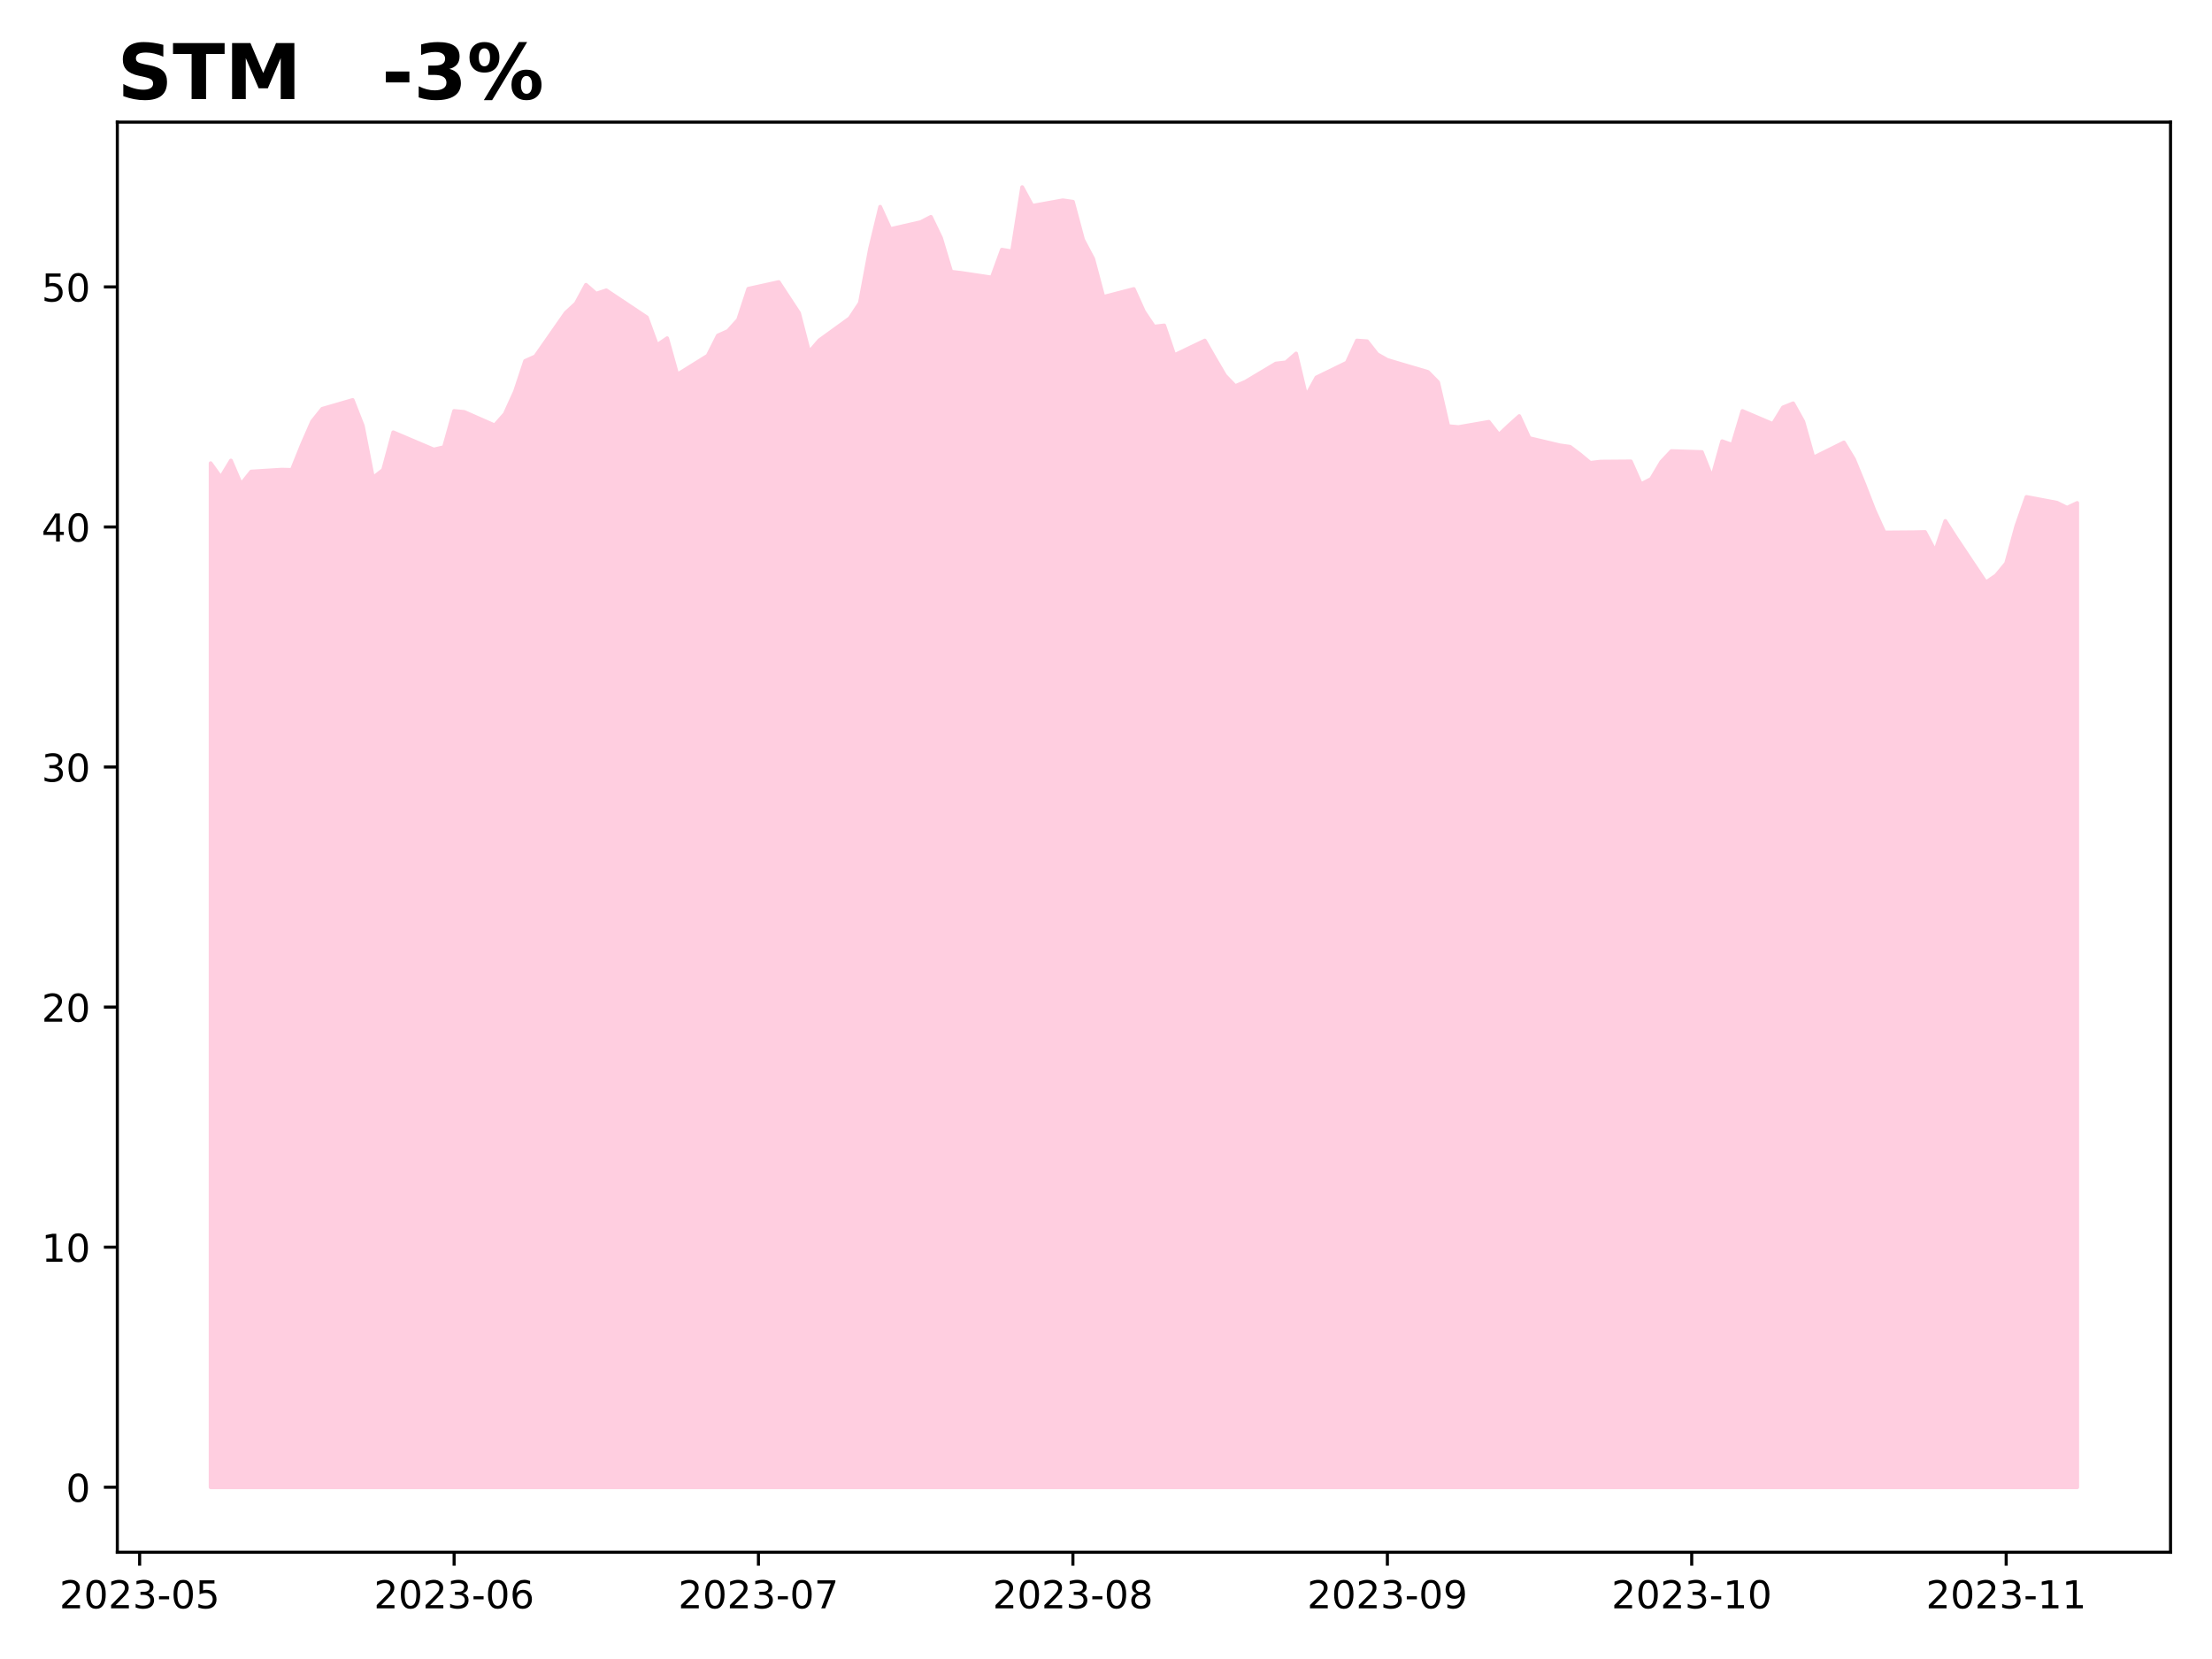
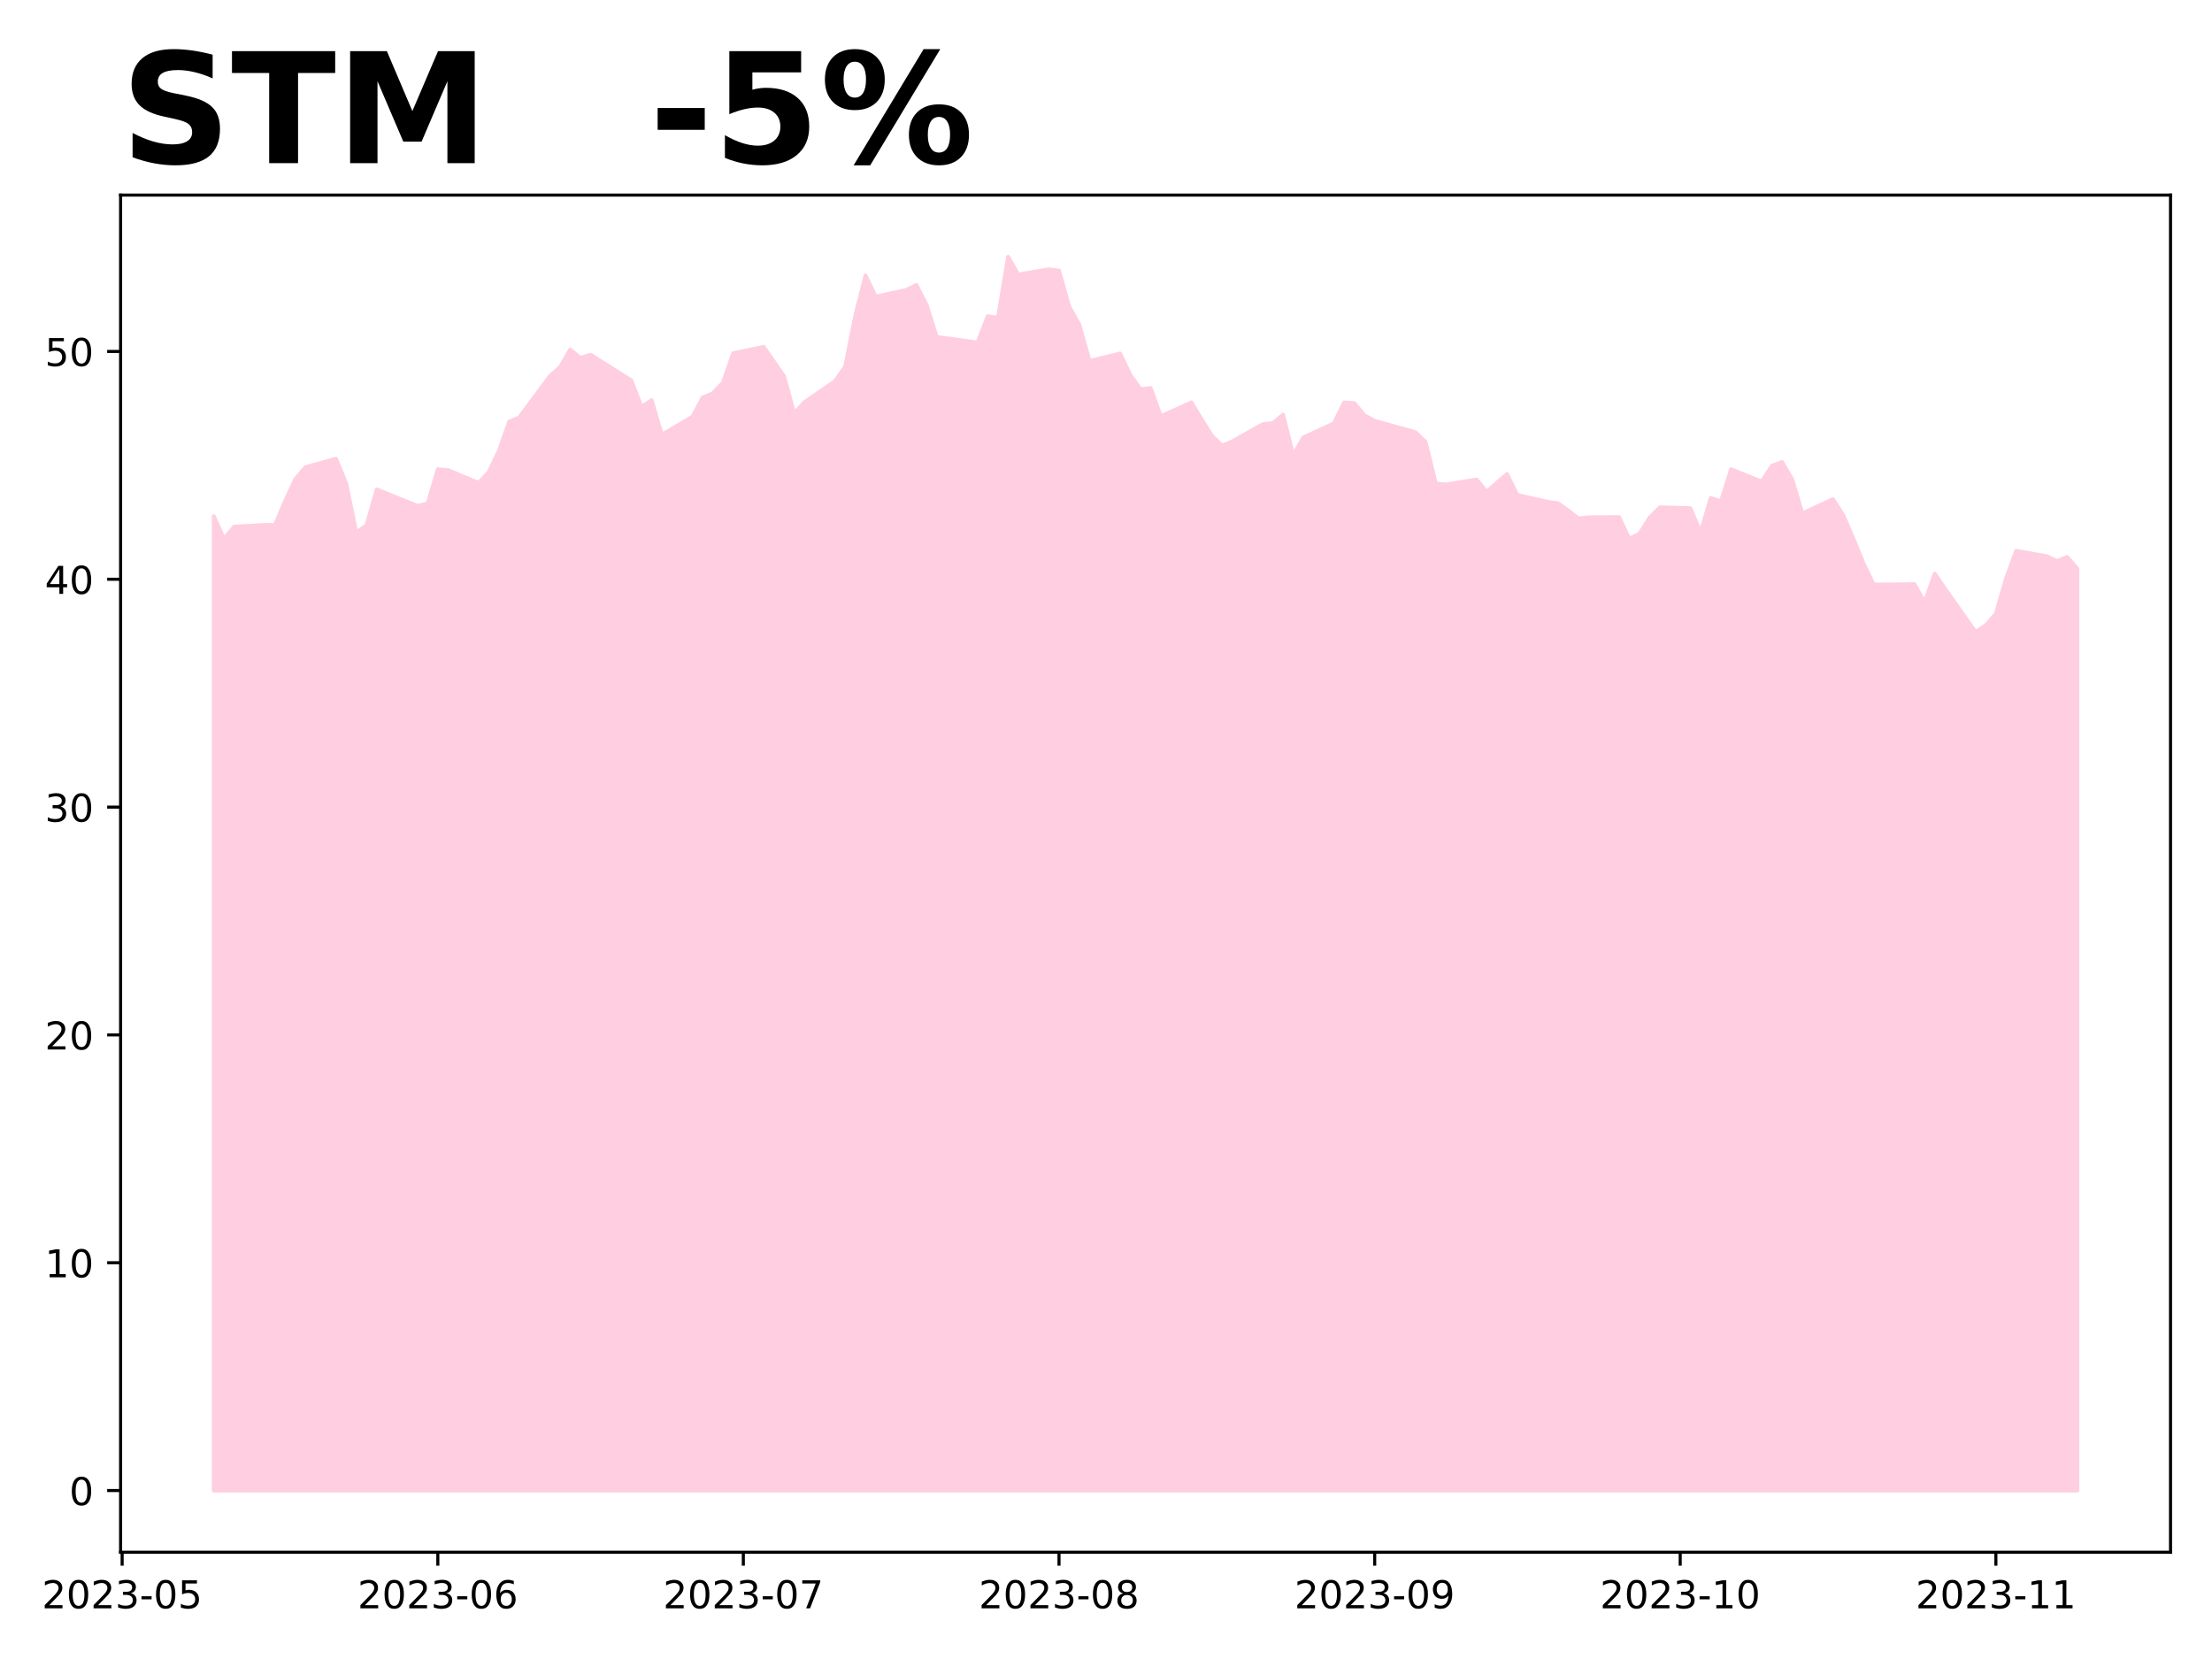
<svg xmlns="http://www.w3.org/2000/svg" xmlns:xlink="http://www.w3.org/1999/xlink" height="432pt" version="1.1" viewBox="0 0 576 432" width="576pt">
  <defs>
    <style type="text/css">
*{stroke-linecap:butt;stroke-linejoin:round;}
  </style>
  </defs>
  <g id="figure_1">
    <g id="patch_1">
      <path d="M 0 432  L 576 432  L 576 0  L 0 0  z " style="fill:#ffffff;" />
    </g>
    <g id="axes_1">
      <g id="patch_2">
-         <path d="M 30.55 404.2  L 565.2 404.2  L 565.2 31.8  L 30.55 31.8  z " style="fill:#ffffff;" />
+         <path d="M 31.405 404.2  L 565.2 404.2  L 565.2 50.8  L 31.405 50.8  z " style="fill:#ffffff;" />
      </g>
      <g id="PolyCollection_1">
        <defs>
-           <path d="M 54.852 -44.727  L 54.852 -311.386  L 57.494 -307.707  L 60.135 -312.072  L 62.777 -305.899  L 65.418 -309.204  L 73.343 -309.702  L 75.985 -309.64  L 78.626 -316.187  L 81.268 -322.234  L 83.909 -325.539  L 91.834 -327.845  L 94.476 -321.112  L 97.117 -307.583  L 99.759 -309.64  L 102.4 -319.429  L 112.966 -314.94  L 115.608 -315.563  L 118.25 -324.978  L 120.891 -324.728  L 128.816 -321.237  L 131.457 -324.229  L 134.099 -330.028  L 136.74 -338.008  L 139.382 -339.193  L 147.307 -350.54  L 149.948 -352.971  L 152.59 -357.834  L 155.231 -355.528  L 157.873 -356.4  L 168.439 -349.355  L 171.081 -342.123  L 173.722 -343.931  L 176.364 -334.454  L 184.288 -339.386  L 186.93 -344.63  L 189.571 -345.816  L 192.213 -348.75  L 194.854 -356.803  L 202.779 -358.551  L 208.062 -350.498  L 210.704 -340.322  L 213.345 -343.381  L 221.27 -349.125  L 223.912 -353.12  L 226.553 -367.229  L 229.195 -378.154  L 231.836 -372.348  L 239.761 -374.158  L 242.402 -375.532  L 245.044 -370.038  L 247.686 -361.236  L 250.327 -360.924  L 258.252 -359.737  L 260.893 -366.979  L 263.535 -366.542  L 266.176 -383.273  L 268.818 -378.403  L 276.743 -379.839  L 279.384 -379.465  L 282.026 -369.601  L 284.667 -364.607  L 287.309 -354.681  L 295.233 -356.741  L 297.875 -350.873  L 300.517 -346.94  L 303.158 -347.252  L 305.8 -339.511  L 313.724 -343.319  L 316.366 -338.699  L 319.007 -334.205  L 321.649 -331.458  L 324.291 -332.581  L 332.215 -337.326  L 334.857 -337.638  L 337.498 -339.948  L 340.14 -328.898  L 342.781 -333.705  L 350.706 -337.576  L 353.348 -343.319  L 355.989 -343.132  L 358.631 -339.761  L 361.272 -338.262  L 371.838 -335.141  L 374.48 -332.457  L 377.122 -321.032  L 379.763 -320.783  L 387.688 -322.156  L 390.329 -318.785  L 392.971 -321.282  L 395.612 -323.654  L 398.254 -317.911  L 406.179 -316.036  L 408.82 -315.66  L 411.462 -313.66  L 414.103 -311.472  L 416.745 -311.785  L 424.669 -311.847  L 427.311 -305.908  L 429.953 -307.284  L 432.594 -311.722  L 435.236 -314.535  L 443.16 -314.285  L 445.802 -307.659  L 448.443 -317.098  L 451.085 -316.161  L 453.727 -324.975  L 461.651 -321.599  L 464.293 -325.913  L 466.934 -326.975  L 469.576 -322.224  L 472.217 -312.847  L 480.142 -316.786  L 482.784 -312.41  L 485.425 -305.971  L 488.067 -299.157  L 490.708 -293.343  L 498.633 -293.406  L 501.274 -293.468  L 503.916 -288.467  L 506.558 -296.344  L 509.199 -292.218  L 517.124 -280.34  L 519.765 -282.153  L 522.407 -285.341  L 525.048 -295.031  L 527.69 -302.595  L 535.615 -301.095  L 538.256 -299.782  L 540.898 -301.032  L 540.898 -44.727  L 540.898 -44.727  L 538.256 -44.727  L 535.615 -44.727  L 527.69 -44.727  L 525.048 -44.727  L 522.407 -44.727  L 519.765 -44.727  L 517.124 -44.727  L 509.199 -44.727  L 506.558 -44.727  L 503.916 -44.727  L 501.274 -44.727  L 498.633 -44.727  L 490.708 -44.727  L 488.067 -44.727  L 485.425 -44.727  L 482.784 -44.727  L 480.142 -44.727  L 472.217 -44.727  L 469.576 -44.727  L 466.934 -44.727  L 464.293 -44.727  L 461.651 -44.727  L 453.727 -44.727  L 451.085 -44.727  L 448.443 -44.727  L 445.802 -44.727  L 443.16 -44.727  L 435.236 -44.727  L 432.594 -44.727  L 429.953 -44.727  L 427.311 -44.727  L 424.669 -44.727  L 416.745 -44.727  L 414.103 -44.727  L 411.462 -44.727  L 408.82 -44.727  L 406.179 -44.727  L 398.254 -44.727  L 395.612 -44.727  L 392.971 -44.727  L 390.329 -44.727  L 387.688 -44.727  L 379.763 -44.727  L 377.122 -44.727  L 374.48 -44.727  L 371.838 -44.727  L 361.272 -44.727  L 358.631 -44.727  L 355.989 -44.727  L 353.348 -44.727  L 350.706 -44.727  L 342.781 -44.727  L 340.14 -44.727  L 337.498 -44.727  L 334.857 -44.727  L 332.215 -44.727  L 324.291 -44.727  L 321.649 -44.727  L 319.007 -44.727  L 316.366 -44.727  L 313.724 -44.727  L 305.8 -44.727  L 303.158 -44.727  L 300.517 -44.727  L 297.875 -44.727  L 295.233 -44.727  L 287.309 -44.727  L 284.667 -44.727  L 282.026 -44.727  L 279.384 -44.727  L 276.743 -44.727  L 268.818 -44.727  L 266.176 -44.727  L 263.535 -44.727  L 260.893 -44.727  L 258.252 -44.727  L 250.327 -44.727  L 247.686 -44.727  L 245.044 -44.727  L 242.402 -44.727  L 239.761 -44.727  L 231.836 -44.727  L 229.195 -44.727  L 226.553 -44.727  L 223.912 -44.727  L 221.27 -44.727  L 213.345 -44.727  L 210.704 -44.727  L 208.062 -44.727  L 202.779 -44.727  L 194.854 -44.727  L 192.213 -44.727  L 189.571 -44.727  L 186.93 -44.727  L 184.288 -44.727  L 176.364 -44.727  L 173.722 -44.727  L 171.081 -44.727  L 168.439 -44.727  L 157.873 -44.727  L 155.231 -44.727  L 152.59 -44.727  L 149.948 -44.727  L 147.307 -44.727  L 139.382 -44.727  L 136.74 -44.727  L 134.099 -44.727  L 131.457 -44.727  L 128.816 -44.727  L 120.891 -44.727  L 118.25 -44.727  L 115.608 -44.727  L 112.966 -44.727  L 102.4 -44.727  L 99.759 -44.727  L 97.117 -44.727  L 94.476 -44.727  L 91.834 -44.727  L 83.909 -44.727  L 81.268 -44.727  L 78.626 -44.727  L 75.985 -44.727  L 73.343 -44.727  L 65.418 -44.727  L 62.777 -44.727  L 60.135 -44.727  L 57.494 -44.727  L 54.852 -44.727  z " id="m2e46473de8" style="stroke:#ffcee0;" />
+           <path d="M 55.668 -43.864  L 55.668 -297.568  L 58.32 -291.711  L 60.972 -294.846  L 68.927 -295.32  L 71.579 -295.261  L 74.23 -301.473  L 76.882 -307.212  L 79.534 -310.348  L 87.489 -312.537  L 90.141 -306.147  L 92.793 -293.308  L 95.444 -295.261  L 98.096 -304.55  L 108.703 -300.29  L 111.355 -300.881  L 114.007 -309.815  L 116.658 -309.579  L 124.614 -306.265  L 127.265 -309.105  L 129.917 -314.608  L 132.569 -322.181  L 135.22 -323.305  L 143.176 -334.073  L 145.827 -336.381  L 148.479 -340.996  L 151.131 -338.807  L 153.783 -339.635  L 164.39 -332.949  L 167.041 -326.086  L 169.693 -327.802  L 172.345 -318.809  L 180.3 -323.489  L 182.952 -328.465  L 185.604 -329.591  L 188.255 -332.375  L 190.907 -340.017  L 198.862 -341.676  L 204.166 -334.034  L 206.817 -324.377  L 209.469 -327.28  L 217.424 -332.731  L 220.076 -336.522  L 222.728 -349.911  L 225.38 -360.278  L 228.031 -354.769  L 235.987 -356.487  L 238.638 -357.79  L 241.29 -352.577  L 243.942 -344.224  L 246.594 -343.928  L 254.549 -342.802  L 257.2 -349.674  L 259.852 -349.259  L 262.504 -365.136  L 265.156 -360.515  L 273.111 -361.878  L 275.763 -361.523  L 278.414 -352.162  L 281.066 -347.423  L 283.718 -338.003  L 291.673 -339.958  L 294.325 -334.389  L 296.977 -330.657  L 299.628 -330.953  L 302.28 -323.607  L 310.235 -327.221  L 312.887 -322.837  L 315.539 -318.572  L 318.19 -315.965  L 320.842 -317.031  L 328.797 -321.534  L 331.449 -321.83  L 334.101 -324.022  L 336.753 -313.536  L 339.404 -318.098  L 347.36 -321.771  L 350.011 -327.221  L 352.663 -327.043  L 355.315 -323.844  L 357.967 -322.422  L 368.574 -319.46  L 371.225 -316.913  L 373.877 -306.071  L 376.529 -305.834  L 384.484 -307.138  L 387.136 -303.939  L 389.787 -306.308  L 392.439 -308.56  L 395.091 -303.109  L 403.046 -301.33  L 405.698 -300.974  L 408.35 -299.075  L 411.001 -296.999  L 413.653 -297.296  L 421.608 -297.355  L 424.26 -291.719  L 426.912 -293.024  L 429.564 -297.236  L 432.215 -299.906  L 440.17 -299.669  L 442.822 -293.38  L 445.474 -302.338  L 448.126 -301.448  L 450.777 -309.813  L 458.733 -306.609  L 461.384 -310.703  L 464.036 -311.711  L 466.688 -307.203  L 469.34 -298.304  L 477.295 -302.041  L 479.947 -297.889  L 482.598 -291.778  L 485.25 -285.312  L 487.902 -279.795  L 495.857 -279.854  L 498.509 -279.914  L 501.16 -275.168  L 503.812 -282.643  L 506.464 -278.727  L 514.419 -267.456  L 517.071 -269.176  L 519.723 -272.202  L 522.374 -281.397  L 525.026 -288.575  L 532.981 -287.151  L 535.633 -285.905  L 538.285 -286.973  L 540.937 -283.888  L 540.937 -43.864  L 540.937 -43.864  L 538.285 -43.864  L 535.633 -43.864  L 532.981 -43.864  L 525.026 -43.864  L 522.374 -43.864  L 519.723 -43.864  L 517.071 -43.864  L 514.419 -43.864  L 506.464 -43.864  L 503.812 -43.864  L 501.16 -43.864  L 498.509 -43.864  L 495.857 -43.864  L 487.902 -43.864  L 485.25 -43.864  L 482.598 -43.864  L 479.947 -43.864  L 477.295 -43.864  L 469.34 -43.864  L 466.688 -43.864  L 464.036 -43.864  L 461.384 -43.864  L 458.733 -43.864  L 450.777 -43.864  L 448.126 -43.864  L 445.474 -43.864  L 442.822 -43.864  L 440.17 -43.864  L 432.215 -43.864  L 429.564 -43.864  L 426.912 -43.864  L 424.26 -43.864  L 421.608 -43.864  L 413.653 -43.864  L 411.001 -43.864  L 408.35 -43.864  L 405.698 -43.864  L 403.046 -43.864  L 395.091 -43.864  L 392.439 -43.864  L 389.787 -43.864  L 387.136 -43.864  L 384.484 -43.864  L 376.529 -43.864  L 373.877 -43.864  L 371.225 -43.864  L 368.574 -43.864  L 357.967 -43.864  L 355.315 -43.864  L 352.663 -43.864  L 350.011 -43.864  L 347.36 -43.864  L 339.404 -43.864  L 336.753 -43.864  L 334.101 -43.864  L 331.449 -43.864  L 328.797 -43.864  L 320.842 -43.864  L 318.19 -43.864  L 315.539 -43.864  L 312.887 -43.864  L 310.235 -43.864  L 302.28 -43.864  L 299.628 -43.864  L 296.977 -43.864  L 294.325 -43.864  L 291.673 -43.864  L 283.718 -43.864  L 281.066 -43.864  L 278.414 -43.864  L 275.763 -43.864  L 273.111 -43.864  L 265.156 -43.864  L 262.504 -43.864  L 259.852 -43.864  L 257.2 -43.864  L 254.549 -43.864  L 246.594 -43.864  L 243.942 -43.864  L 241.29 -43.864  L 238.638 -43.864  L 235.987 -43.864  L 228.031 -43.864  L 225.38 -43.864  L 222.728 -43.864  L 220.076 -43.864  L 217.424 -43.864  L 209.469 -43.864  L 206.817 -43.864  L 204.166 -43.864  L 198.862 -43.864  L 190.907 -43.864  L 188.255 -43.864  L 185.604 -43.864  L 182.952 -43.864  L 180.3 -43.864  L 172.345 -43.864  L 169.693 -43.864  L 167.041 -43.864  L 164.39 -43.864  L 153.783 -43.864  L 151.131 -43.864  L 148.479 -43.864  L 145.827 -43.864  L 143.176 -43.864  L 135.22 -43.864  L 132.569 -43.864  L 129.917 -43.864  L 127.265 -43.864  L 124.614 -43.864  L 116.658 -43.864  L 114.007 -43.864  L 111.355 -43.864  L 108.703 -43.864  L 98.096 -43.864  L 95.444 -43.864  L 92.793 -43.864  L 90.141 -43.864  L 87.489 -43.864  L 79.534 -43.864  L 76.882 -43.864  L 74.23 -43.864  L 71.579 -43.864  L 68.927 -43.864  L 60.972 -43.864  L 58.32 -43.864  L 55.668 -43.864  z " id="mf361b9146d" style="stroke:#ffcee0;" />
        </defs>
-         <g clip-path="url(#pdf3fc28431)">
-           <use style="fill:#ffcee0;stroke:#ffcee0;" x="0" xlink:href="#m2e46473de8" y="432" />
+         <g clip-path="url(#pd7bce40375)">
+           <use style="fill:#ffcee0;stroke:#ffcee0;" x="0" xlink:href="#mf361b9146d" y="432" />
        </g>
      </g>
      <g id="matplotlib.axis_1">
        <g id="xtick_1">
          <g id="line2d_1">
            <defs>
-               <path d="M 0 0  L 0 3.5  " id="mbbd803fec9" style="stroke:#000000;stroke-width:0.8;" />
-             </defs>
-             <g>
-               <use style="stroke:#000000;stroke-width:0.8;" x="36.361" xlink:href="#mbbd803fec9" y="404.2" />
+               <path d="M 0 0  L 0 3.5  " id="m032a1e3d63" style="stroke:#000000;stroke-width:0.8;" />
+             </defs>
+             <g>
+               <use style="stroke:#000000;stroke-width:0.8;" x="31.803" xlink:href="#m032a1e3d63" y="404.2" />
            </g>
          </g>
          <g id="text_1">
            <defs>
              <path d="M 19.188 8.297  L 53.609 8.297  L 53.609 0  L 7.328 0  L 7.328 8.297  Q 12.938 14.109 22.625 23.891  Q 32.328 33.688 34.812 36.531  Q 39.547 41.844 41.422 45.531  Q 43.312 49.219 43.312 52.781  Q 43.312 58.594 39.234 62.25  Q 35.156 65.922 28.609 65.922  Q 23.969 65.922 18.812 64.312  Q 13.672 62.703 7.812 59.422  L 7.812 69.391  Q 13.766 71.781 18.938 73  Q 24.125 74.219 28.422 74.219  Q 39.75 74.219 46.484 68.547  Q 53.219 62.891 53.219 53.422  Q 53.219 48.922 51.531 44.891  Q 49.859 40.875 45.406 35.406  Q 44.188 33.984 37.641 27.219  Q 31.109 20.453 19.188 8.297  z " id="DejaVuSans-50" />
              <path d="M 31.781 66.406  Q 24.172 66.406 20.328 58.906  Q 16.5 51.422 16.5 36.375  Q 16.5 21.391 20.328 13.891  Q 24.172 6.391 31.781 6.391  Q 39.453 6.391 43.281 13.891  Q 47.125 21.391 47.125 36.375  Q 47.125 51.422 43.281 58.906  Q 39.453 66.406 31.781 66.406  z M 31.781 74.219  Q 44.047 74.219 50.516 64.516  Q 56.984 54.828 56.984 36.375  Q 56.984 17.969 50.516 8.266  Q 44.047 -1.422 31.781 -1.422  Q 19.531 -1.422 13.062 8.266  Q 6.594 17.969 6.594 36.375  Q 6.594 54.828 13.062 64.516  Q 19.531 74.219 31.781 74.219  z " id="DejaVuSans-48" />
              <path d="M 40.578 39.312  Q 47.656 37.797 51.625 33  Q 55.609 28.219 55.609 21.188  Q 55.609 10.406 48.188 4.484  Q 40.766 -1.422 27.094 -1.422  Q 22.516 -1.422 17.656 -0.516  Q 12.797 0.391 7.625 2.203  L 7.625 11.719  Q 11.719 9.328 16.594 8.109  Q 21.484 6.891 26.812 6.891  Q 36.078 6.891 40.938 10.547  Q 45.797 14.203 45.797 21.188  Q 45.797 27.641 41.281 31.266  Q 36.766 34.906 28.719 34.906  L 20.219 34.906  L 20.219 43.016  L 29.109 43.016  Q 36.375 43.016 40.234 45.922  Q 44.094 48.828 44.094 54.297  Q 44.094 59.906 40.109 62.906  Q 36.141 65.922 28.719 65.922  Q 24.656 65.922 20.016 65.031  Q 15.375 64.156 9.812 62.312  L 9.812 71.094  Q 15.438 72.656 20.344 73.438  Q 25.25 74.219 29.594 74.219  Q 40.828 74.219 47.359 69.109  Q 53.906 64.016 53.906 55.328  Q 53.906 49.266 50.438 45.094  Q 46.969 40.922 40.578 39.312  z " id="DejaVuSans-51" />
              <path d="M 4.891 31.391  L 31.203 31.391  L 31.203 23.391  L 4.891 23.391  z " id="DejaVuSans-45" />
              <path d="M 10.797 72.906  L 49.516 72.906  L 49.516 64.594  L 19.828 64.594  L 19.828 46.734  Q 21.969 47.469 24.109 47.828  Q 26.266 48.188 28.422 48.188  Q 40.625 48.188 47.75 41.5  Q 54.891 34.812 54.891 23.391  Q 54.891 11.625 47.562 5.094  Q 40.234 -1.422 26.906 -1.422  Q 22.312 -1.422 17.547 -0.641  Q 12.797 0.141 7.719 1.703  L 7.719 11.625  Q 12.109 9.234 16.797 8.062  Q 21.484 6.891 26.703 6.891  Q 35.156 6.891 40.078 11.328  Q 45.016 15.766 45.016 23.391  Q 45.016 31 40.078 35.438  Q 35.156 39.891 26.703 39.891  Q 22.75 39.891 18.812 39.016  Q 14.891 38.141 10.797 36.281  z " id="DejaVuSans-53" />
            </defs>
-             <g transform="translate(15.47001 418.7984)scale(0.1 -0.1)">
+             <g transform="translate(10.91122 418.7984)scale(0.1 -0.1)">
              <use xlink:href="#DejaVuSans-50" />
              <use x="63.623" xlink:href="#DejaVuSans-48" />
              <use x="127.246" xlink:href="#DejaVuSans-50" />
              <use x="190.869" xlink:href="#DejaVuSans-51" />
              <use x="254.492" xlink:href="#DejaVuSans-45" />
              <use x="290.576" xlink:href="#DejaVuSans-48" />
              <use x="354.199" xlink:href="#DejaVuSans-53" />
            </g>
          </g>
        </g>
        <g id="xtick_2">
          <g id="line2d_2">
            <g>
-               <use style="stroke:#000000;stroke-width:0.8;" x="118.25" xlink:href="#mbbd803fec9" y="404.2" />
+               <use style="stroke:#000000;stroke-width:0.8;" x="114.007" xlink:href="#m032a1e3d63" y="404.2" />
            </g>
          </g>
          <g id="text_2">
            <defs>
              <path d="M 33.016 40.375  Q 26.375 40.375 22.484 35.828  Q 18.609 31.297 18.609 23.391  Q 18.609 15.531 22.484 10.953  Q 26.375 6.391 33.016 6.391  Q 39.656 6.391 43.531 10.953  Q 47.406 15.531 47.406 23.391  Q 47.406 31.297 43.531 35.828  Q 39.656 40.375 33.016 40.375  z M 52.594 71.297  L 52.594 62.312  Q 48.875 64.062 45.094 64.984  Q 41.312 65.922 37.594 65.922  Q 27.828 65.922 22.672 59.328  Q 17.531 52.734 16.797 39.406  Q 19.672 43.656 24.016 45.922  Q 28.375 48.188 33.594 48.188  Q 44.578 48.188 50.953 41.516  Q 57.328 34.859 57.328 23.391  Q 57.328 12.156 50.688 5.359  Q 44.047 -1.422 33.016 -1.422  Q 20.359 -1.422 13.672 8.266  Q 6.984 17.969 6.984 36.375  Q 6.984 53.656 15.188 63.938  Q 23.391 74.219 37.203 74.219  Q 40.922 74.219 44.703 73.484  Q 48.484 72.75 52.594 71.297  z " id="DejaVuSans-54" />
            </defs>
-             <g transform="translate(97.3581 418.7984)scale(0.1 -0.1)">
+             <g transform="translate(93.11514 418.7984)scale(0.1 -0.1)">
              <use xlink:href="#DejaVuSans-50" />
              <use x="63.623" xlink:href="#DejaVuSans-48" />
              <use x="127.246" xlink:href="#DejaVuSans-50" />
              <use x="190.869" xlink:href="#DejaVuSans-51" />
              <use x="254.492" xlink:href="#DejaVuSans-45" />
              <use x="290.576" xlink:href="#DejaVuSans-48" />
              <use x="354.199" xlink:href="#DejaVuSans-54" />
            </g>
          </g>
        </g>
        <g id="xtick_3">
          <g id="line2d_3">
            <g>
-               <use style="stroke:#000000;stroke-width:0.8;" x="197.496" xlink:href="#mbbd803fec9" y="404.2" />
+               <use style="stroke:#000000;stroke-width:0.8;" x="193.559" xlink:href="#m032a1e3d63" y="404.2" />
            </g>
          </g>
          <g id="text_3">
            <defs>
              <path d="M 8.203 72.906  L 55.078 72.906  L 55.078 68.703  L 28.609 0  L 18.312 0  L 43.219 64.594  L 8.203 64.594  z " id="DejaVuSans-55" />
            </defs>
-             <g transform="translate(176.6046 418.7984)scale(0.1 -0.1)">
+             <g transform="translate(172.6673 418.7984)scale(0.1 -0.1)">
              <use xlink:href="#DejaVuSans-50" />
              <use x="63.623" xlink:href="#DejaVuSans-48" />
              <use x="127.246" xlink:href="#DejaVuSans-50" />
              <use x="190.869" xlink:href="#DejaVuSans-51" />
              <use x="254.492" xlink:href="#DejaVuSans-45" />
              <use x="290.576" xlink:href="#DejaVuSans-48" />
              <use x="354.199" xlink:href="#DejaVuSans-55" />
            </g>
          </g>
        </g>
        <g id="xtick_4">
          <g id="line2d_4">
            <g>
-               <use style="stroke:#000000;stroke-width:0.8;" x="279.384" xlink:href="#mbbd803fec9" y="404.2" />
+               <use style="stroke:#000000;stroke-width:0.8;" x="275.763" xlink:href="#m032a1e3d63" y="404.2" />
            </g>
          </g>
          <g id="text_4">
            <defs>
              <path d="M 31.781 34.625  Q 24.75 34.625 20.719 30.859  Q 16.703 27.094 16.703 20.516  Q 16.703 13.922 20.719 10.156  Q 24.75 6.391 31.781 6.391  Q 38.812 6.391 42.859 10.172  Q 46.922 13.969 46.922 20.516  Q 46.922 27.094 42.891 30.859  Q 38.875 34.625 31.781 34.625  z M 21.922 38.812  Q 15.578 40.375 12.031 44.719  Q 8.5 49.078 8.5 55.328  Q 8.5 64.062 14.719 69.141  Q 20.953 74.219 31.781 74.219  Q 42.672 74.219 48.875 69.141  Q 55.078 64.062 55.078 55.328  Q 55.078 49.078 51.531 44.719  Q 48 40.375 41.703 38.812  Q 48.828 37.156 52.797 32.312  Q 56.781 27.484 56.781 20.516  Q 56.781 9.906 50.312 4.234  Q 43.844 -1.422 31.781 -1.422  Q 19.734 -1.422 13.25 4.234  Q 6.781 9.906 6.781 20.516  Q 6.781 27.484 10.781 32.312  Q 14.797 37.156 21.922 38.812  z M 18.312 54.391  Q 18.312 48.734 21.844 45.562  Q 25.391 42.391 31.781 42.391  Q 38.141 42.391 41.719 45.562  Q 45.312 48.734 45.312 54.391  Q 45.312 60.062 41.719 63.234  Q 38.141 66.406 31.781 66.406  Q 25.391 66.406 21.844 63.234  Q 18.312 60.062 18.312 54.391  z " id="DejaVuSans-56" />
            </defs>
-             <g transform="translate(258.4927 418.7984)scale(0.1 -0.1)">
+             <g transform="translate(254.8712 418.7984)scale(0.1 -0.1)">
              <use xlink:href="#DejaVuSans-50" />
              <use x="63.623" xlink:href="#DejaVuSans-48" />
              <use x="127.246" xlink:href="#DejaVuSans-50" />
              <use x="190.869" xlink:href="#DejaVuSans-51" />
              <use x="254.492" xlink:href="#DejaVuSans-45" />
              <use x="290.576" xlink:href="#DejaVuSans-48" />
              <use x="354.199" xlink:href="#DejaVuSans-56" />
            </g>
          </g>
        </g>
        <g id="xtick_5">
          <g id="line2d_5">
            <g>
-               <use style="stroke:#000000;stroke-width:0.8;" x="361.272" xlink:href="#mbbd803fec9" y="404.2" />
+               <use style="stroke:#000000;stroke-width:0.8;" x="357.967" xlink:href="#m032a1e3d63" y="404.2" />
            </g>
          </g>
          <g id="text_5">
            <defs>
              <path d="M 10.984 1.516  L 10.984 10.5  Q 14.703 8.734 18.5 7.812  Q 22.312 6.891 25.984 6.891  Q 35.75 6.891 40.891 13.453  Q 46.047 20.016 46.781 33.406  Q 43.953 29.203 39.594 26.953  Q 35.25 24.703 29.984 24.703  Q 19.047 24.703 12.672 31.312  Q 6.297 37.938 6.297 49.422  Q 6.297 60.641 12.938 67.422  Q 19.578 74.219 30.609 74.219  Q 43.266 74.219 49.922 64.516  Q 56.594 54.828 56.594 36.375  Q 56.594 19.141 48.406 8.859  Q 40.234 -1.422 26.422 -1.422  Q 22.703 -1.422 18.891 -0.688  Q 15.094 0.047 10.984 1.516  z M 30.609 32.422  Q 37.25 32.422 41.125 36.953  Q 45.016 41.5 45.016 49.422  Q 45.016 57.281 41.125 61.844  Q 37.25 66.406 30.609 66.406  Q 23.969 66.406 20.094 61.844  Q 16.219 57.281 16.219 49.422  Q 16.219 41.5 20.094 36.953  Q 23.969 32.422 30.609 32.422  z " id="DejaVuSans-57" />
            </defs>
-             <g transform="translate(340.3808 418.7984)scale(0.1 -0.1)">
+             <g transform="translate(337.0752 418.7984)scale(0.1 -0.1)">
              <use xlink:href="#DejaVuSans-50" />
              <use x="63.623" xlink:href="#DejaVuSans-48" />
              <use x="127.246" xlink:href="#DejaVuSans-50" />
              <use x="190.869" xlink:href="#DejaVuSans-51" />
              <use x="254.492" xlink:href="#DejaVuSans-45" />
              <use x="290.576" xlink:href="#DejaVuSans-48" />
              <use x="354.199" xlink:href="#DejaVuSans-57" />
            </g>
          </g>
        </g>
        <g id="xtick_6">
          <g id="line2d_6">
            <g>
-               <use style="stroke:#000000;stroke-width:0.8;" x="440.519" xlink:href="#mbbd803fec9" y="404.2" />
+               <use style="stroke:#000000;stroke-width:0.8;" x="437.519" xlink:href="#m032a1e3d63" y="404.2" />
            </g>
          </g>
          <g id="text_6">
            <defs>
              <path d="M 12.406 8.297  L 28.516 8.297  L 28.516 63.922  L 10.984 60.406  L 10.984 69.391  L 28.422 72.906  L 38.281 72.906  L 38.281 8.297  L 54.391 8.297  L 54.391 0  L 12.406 0  z " id="DejaVuSans-49" />
            </defs>
-             <g transform="translate(419.6274 418.7984)scale(0.1 -0.1)">
+             <g transform="translate(416.6273 418.7984)scale(0.1 -0.1)">
              <use xlink:href="#DejaVuSans-50" />
              <use x="63.623" xlink:href="#DejaVuSans-48" />
              <use x="127.246" xlink:href="#DejaVuSans-50" />
              <use x="190.869" xlink:href="#DejaVuSans-51" />
              <use x="254.492" xlink:href="#DejaVuSans-45" />
              <use x="290.576" xlink:href="#DejaVuSans-49" />
              <use x="354.199" xlink:href="#DejaVuSans-48" />
            </g>
          </g>
        </g>
        <g id="xtick_7">
          <g id="line2d_7">
            <g>
-               <use style="stroke:#000000;stroke-width:0.8;" x="522.407" xlink:href="#mbbd803fec9" y="404.2" />
+               <use style="stroke:#000000;stroke-width:0.8;" x="519.723" xlink:href="#m032a1e3d63" y="404.2" />
            </g>
          </g>
          <g id="text_7">
-             <g transform="translate(501.5155 418.7984)scale(0.1 -0.1)">
+             <g transform="translate(498.8313 418.7984)scale(0.1 -0.1)">
              <use xlink:href="#DejaVuSans-50" />
              <use x="63.623" xlink:href="#DejaVuSans-48" />
              <use x="127.246" xlink:href="#DejaVuSans-50" />
              <use x="190.869" xlink:href="#DejaVuSans-51" />
              <use x="254.492" xlink:href="#DejaVuSans-45" />
              <use x="290.576" xlink:href="#DejaVuSans-49" />
              <use x="354.199" xlink:href="#DejaVuSans-49" />
            </g>
          </g>
        </g>
      </g>
      <g id="matplotlib.axis_2">
        <g id="ytick_1">
          <g id="line2d_8">
            <defs>
-               <path d="M 0 0  L -3.5 0  " id="m075dd70b00" style="stroke:#000000;stroke-width:0.8;" />
-             </defs>
-             <g>
-               <use style="stroke:#000000;stroke-width:0.8;" x="30.55" xlink:href="#m075dd70b00" y="387.273" />
+               <path d="M 0 0  L -3.5 0  " id="m208e643450" style="stroke:#000000;stroke-width:0.8;" />
+             </defs>
+             <g>
+               <use style="stroke:#000000;stroke-width:0.8;" x="31.405" xlink:href="#m208e643450" y="388.136" />
            </g>
          </g>
          <g id="text_8">
-             <g transform="translate(17.1875 391.0719)scale(0.1 -0.1)">
+             <g transform="translate(18.04236 391.9356)scale(0.1 -0.1)">
              <use xlink:href="#DejaVuSans-48" />
            </g>
          </g>
        </g>
        <g id="ytick_2">
          <g id="line2d_9">
            <g>
-               <use style="stroke:#000000;stroke-width:0.8;" x="30.55" xlink:href="#m075dd70b00" y="324.759" />
+               <use style="stroke:#000000;stroke-width:0.8;" x="31.405" xlink:href="#m208e643450" y="328.812" />
            </g>
          </g>
          <g id="text_9">
-             <g transform="translate(10.825 328.5585)scale(0.1 -0.1)">
+             <g transform="translate(11.67986 332.6116)scale(0.1 -0.1)">
              <use xlink:href="#DejaVuSans-49" />
              <use x="63.623" xlink:href="#DejaVuSans-48" />
            </g>
          </g>
        </g>
        <g id="ytick_3">
          <g id="line2d_10">
            <g>
-               <use style="stroke:#000000;stroke-width:0.8;" x="30.55" xlink:href="#m075dd70b00" y="262.246" />
+               <use style="stroke:#000000;stroke-width:0.8;" x="31.405" xlink:href="#m208e643450" y="269.488" />
            </g>
          </g>
          <g id="text_10">
-             <g transform="translate(10.825 266.0451)scale(0.1 -0.1)">
+             <g transform="translate(11.67986 273.2877)scale(0.1 -0.1)">
              <use xlink:href="#DejaVuSans-50" />
              <use x="63.623" xlink:href="#DejaVuSans-48" />
            </g>
          </g>
        </g>
        <g id="ytick_4">
          <g id="line2d_11">
            <g>
-               <use style="stroke:#000000;stroke-width:0.8;" x="30.55" xlink:href="#m075dd70b00" y="199.732" />
+               <use style="stroke:#000000;stroke-width:0.8;" x="31.405" xlink:href="#m208e643450" y="210.164" />
            </g>
          </g>
          <g id="text_11">
-             <g transform="translate(10.825 203.5317)scale(0.1 -0.1)">
+             <g transform="translate(11.67986 213.9637)scale(0.1 -0.1)">
              <use xlink:href="#DejaVuSans-51" />
              <use x="63.623" xlink:href="#DejaVuSans-48" />
            </g>
          </g>
        </g>
        <g id="ytick_5">
          <g id="line2d_12">
            <g>
-               <use style="stroke:#000000;stroke-width:0.8;" x="30.55" xlink:href="#m075dd70b00" y="137.219" />
+               <use style="stroke:#000000;stroke-width:0.8;" x="31.405" xlink:href="#m208e643450" y="150.841" />
            </g>
          </g>
          <g id="text_12">
            <defs>
              <path d="M 37.797 64.312  L 12.891 25.391  L 37.797 25.391  z M 35.203 72.906  L 47.609 72.906  L 47.609 25.391  L 58.016 25.391  L 58.016 17.188  L 47.609 17.188  L 47.609 0  L 37.797 0  L 37.797 17.188  L 4.891 17.188  L 4.891 26.703  z " id="DejaVuSans-52" />
            </defs>
-             <g transform="translate(10.825 141.0183)scale(0.1 -0.1)">
+             <g transform="translate(11.67986 154.6398)scale(0.1 -0.1)">
              <use xlink:href="#DejaVuSans-52" />
              <use x="63.623" xlink:href="#DejaVuSans-48" />
            </g>
          </g>
        </g>
        <g id="ytick_6">
          <g id="line2d_13">
            <g>
-               <use style="stroke:#000000;stroke-width:0.8;" x="30.55" xlink:href="#m075dd70b00" y="74.706" />
+               <use style="stroke:#000000;stroke-width:0.8;" x="31.405" xlink:href="#m208e643450" y="91.517" />
            </g>
          </g>
          <g id="text_13">
-             <g transform="translate(10.825 78.50486)scale(0.1 -0.1)">
+             <g transform="translate(11.67986 95.3158)scale(0.1 -0.1)">
              <use xlink:href="#DejaVuSans-53" />
              <use x="63.623" xlink:href="#DejaVuSans-48" />
            </g>
          </g>
        </g>
      </g>
      <g id="patch_3">
-         <path d="M 30.55 404.2  L 30.55 31.8  " style="fill:none;stroke:#000000;stroke-linecap:square;stroke-linejoin:miter;stroke-width:0.8;" />
+         <path d="M 31.405 404.2  L 31.405 50.8  " style="fill:none;stroke:#000000;stroke-linecap:square;stroke-linejoin:miter;stroke-width:0.8;" />
      </g>
      <g id="patch_4">
-         <path d="M 565.2 404.2  L 565.2 31.8  " style="fill:none;stroke:#000000;stroke-linecap:square;stroke-linejoin:miter;stroke-width:0.8;" />
+         <path d="M 565.2 404.2  L 565.2 50.8  " style="fill:none;stroke:#000000;stroke-linecap:square;stroke-linejoin:miter;stroke-width:0.8;" />
      </g>
      <g id="patch_5">
-         <path d="M 30.55 404.2  L 565.2 404.2  " style="fill:none;stroke:#000000;stroke-linecap:square;stroke-linejoin:miter;stroke-width:0.8;" />
+         <path d="M 31.405 404.2  L 565.2 404.2  " style="fill:none;stroke:#000000;stroke-linecap:square;stroke-linejoin:miter;stroke-width:0.8;" />
      </g>
      <g id="patch_6">
-         <path d="M 30.55 31.8  L 565.2 31.8  " style="fill:none;stroke:#000000;stroke-linecap:square;stroke-linejoin:miter;stroke-width:0.8;" />
+         <path d="M 31.405 50.8  L 565.2 50.8  " style="fill:none;stroke:#000000;stroke-linecap:square;stroke-linejoin:miter;stroke-width:0.8;" />
      </g>
      <g id="text_14">
        <defs>
          <path d="M 59.906 70.609  L 59.906 55.172  Q 53.906 57.859 48.188 59.219  Q 42.484 60.594 37.406 60.594  Q 30.672 60.594 27.438 58.734  Q 24.219 56.891 24.219 52.984  Q 24.219 50.047 26.391 48.406  Q 28.562 46.781 34.281 45.609  L 42.281 44  Q 54.438 41.547 59.562 36.562  Q 64.703 31.594 64.703 22.406  Q 64.703 10.359 57.547 4.469  Q 50.391 -1.422 35.688 -1.422  Q 28.766 -1.422 21.781 -0.094  Q 14.797 1.219 7.812 3.812  L 7.812 19.672  Q 14.797 15.969 21.312 14.078  Q 27.828 12.203 33.891 12.203  Q 40.047 12.203 43.312 14.25  Q 46.578 16.312 46.578 20.125  Q 46.578 23.531 44.359 25.391  Q 42.141 27.25 35.5 28.719  L 28.219 30.328  Q 17.281 32.672 12.219 37.797  Q 7.172 42.922 7.172 51.609  Q 7.172 62.5 14.203 68.359  Q 21.234 74.219 34.422 74.219  Q 40.438 74.219 46.781 73.312  Q 53.125 72.406 59.906 70.609  z " id="DejaVuSans-Bold-83" />
          <path d="M 0.484 72.906  L 67.672 72.906  L 67.672 58.688  L 43.5 58.688  L 43.5 0  L 24.703 0  L 24.703 58.688  L 0.484 58.688  z " id="DejaVuSans-Bold-84" />
          <path d="M 9.188 72.906  L 33.109 72.906  L 49.703 33.891  L 66.406 72.906  L 90.281 72.906  L 90.281 0  L 72.516 0  L 72.516 53.328  L 55.719 14.016  L 43.797 14.016  L 27 53.328  L 27 0  L 9.188 0  z " id="DejaVuSans-Bold-77" />
          <path id="DejaVuSans-Bold-32" />
          <path d="M 5.422 35.891  L 36.078 35.891  L 36.078 21.688  L 5.422 21.688  z " id="DejaVuSans-Bold-45" />
-           <path d="M 46.578 39.312  Q 53.953 37.406 57.781 32.688  Q 61.625 27.984 61.625 20.703  Q 61.625 9.859 53.312 4.219  Q 45.016 -1.422 29.109 -1.422  Q 23.484 -1.422 17.844 -0.516  Q 12.203 0.391 6.688 2.203  L 6.688 16.703  Q 11.969 14.062 17.156 12.719  Q 22.359 11.375 27.391 11.375  Q 34.859 11.375 38.844 13.953  Q 42.828 16.547 42.828 21.391  Q 42.828 26.375 38.75 28.938  Q 34.672 31.5 26.703 31.5  L 19.188 31.5  L 19.188 43.609  L 27.094 43.609  Q 34.188 43.609 37.641 45.828  Q 41.109 48.047 41.109 52.594  Q 41.109 56.781 37.734 59.078  Q 34.375 61.375 28.219 61.375  Q 23.688 61.375 19.047 60.344  Q 14.406 59.328 9.812 57.328  L 9.812 71.094  Q 15.375 72.656 20.844 73.438  Q 26.312 74.219 31.594 74.219  Q 45.797 74.219 52.844 69.547  Q 59.906 64.891 59.906 55.516  Q 59.906 49.125 56.531 45.047  Q 53.172 40.969 46.578 39.312  z " id="DejaVuSans-Bold-51" />
+           <path d="M 10.594 72.906  L 57.328 72.906  L 57.328 59.078  L 25.594 59.078  L 25.594 47.797  Q 27.734 48.391 29.906 48.703  Q 32.078 49.031 34.422 49.031  Q 47.75 49.031 55.172 42.359  Q 62.594 35.688 62.594 23.781  Q 62.594 11.969 54.516 5.266  Q 46.438 -1.422 32.078 -1.422  Q 25.875 -1.422 19.797 -0.219  Q 13.719 0.984 7.719 3.422  L 7.719 18.219  Q 13.672 14.797 19.016 13.078  Q 24.359 11.375 29.109 11.375  Q 35.938 11.375 39.859 14.719  Q 43.797 18.062 43.797 23.781  Q 43.797 29.547 39.859 32.859  Q 35.938 36.188 29.109 36.188  Q 25.047 36.188 20.453 35.125  Q 15.875 34.078 10.594 31.891  z " id="DejaVuSans-Bold-53" />
          <path d="M 77.484 30.078  Q 74.031 30.078 72.125 27.078  Q 70.219 24.078 70.219 18.5  Q 70.219 12.891 72.094 9.891  Q 73.969 6.891 77.484 6.891  Q 81 6.891 82.859 9.891  Q 84.719 12.891 84.719 18.5  Q 84.719 24.078 82.828 27.078  Q 80.953 30.078 77.484 30.078  z M 77.484 38.281  Q 86.578 38.281 91.797 33  Q 97.016 27.734 97.016 18.5  Q 97.016 9.281 91.797 3.922  Q 86.578 -1.422 77.484 -1.422  Q 68.406 -1.422 63.156 3.922  Q 57.906 9.281 57.906 18.5  Q 57.906 27.688 63.156 32.984  Q 68.406 38.281 77.484 38.281  z M 32.719 -1.422  L 21.922 -1.422  L 67.484 74.219  L 78.328 74.219  z M 22.703 74.219  Q 31.781 74.219 36.984 68.922  Q 42.188 63.625 42.188 54.391  Q 42.188 45.172 36.984 39.844  Q 31.781 34.516 22.703 34.516  Q 13.625 34.516 8.422 39.844  Q 3.219 45.172 3.219 54.391  Q 3.219 63.625 8.422 68.922  Q 13.625 74.219 22.703 74.219  z M 22.703 66.016  Q 19.188 66.016 17.281 62.984  Q 15.375 59.969 15.375 54.391  Q 15.375 48.781 17.281 45.719  Q 19.188 42.672 22.703 42.672  Q 26.219 42.672 28.094 45.719  Q 29.984 48.781 29.984 54.391  Q 29.984 59.969 28.078 62.984  Q 26.172 66.016 22.703 66.016  z " id="DejaVuSans-Bold-37" />
        </defs>
-         <g transform="translate(30.55 25.8)scale(0.2 -0.2)">
+         <g transform="translate(31.40486 42.48125)scale(0.4 -0.4)">
          <use xlink:href="#DejaVuSans-Bold-83" />
          <use x="72.021" xlink:href="#DejaVuSans-Bold-84" />
          <use x="140.234" xlink:href="#DejaVuSans-Bold-77" />
          <use x="239.746" xlink:href="#DejaVuSans-Bold-32" />
          <use x="274.561" xlink:href="#DejaVuSans-Bold-32" />
          <use x="309.375" xlink:href="#DejaVuSans-Bold-32" />
          <use x="344.189" xlink:href="#DejaVuSans-Bold-45" />
-           <use x="385.693" xlink:href="#DejaVuSans-Bold-51" />
+           <use x="385.693" xlink:href="#DejaVuSans-Bold-53" />
          <use x="455.273" xlink:href="#DejaVuSans-Bold-37" />
        </g>
      </g>
    </g>
  </g>
  <defs>
-     <clipPath id="pdf3fc28431">
-       <rect height="372.4" width="534.65" x="30.55" y="31.8" />
+     <clipPath id="pd7bce40375">
+       <rect height="353.4" width="533.795" x="31.405" y="50.8" />
    </clipPath>
  </defs>
</svg>
